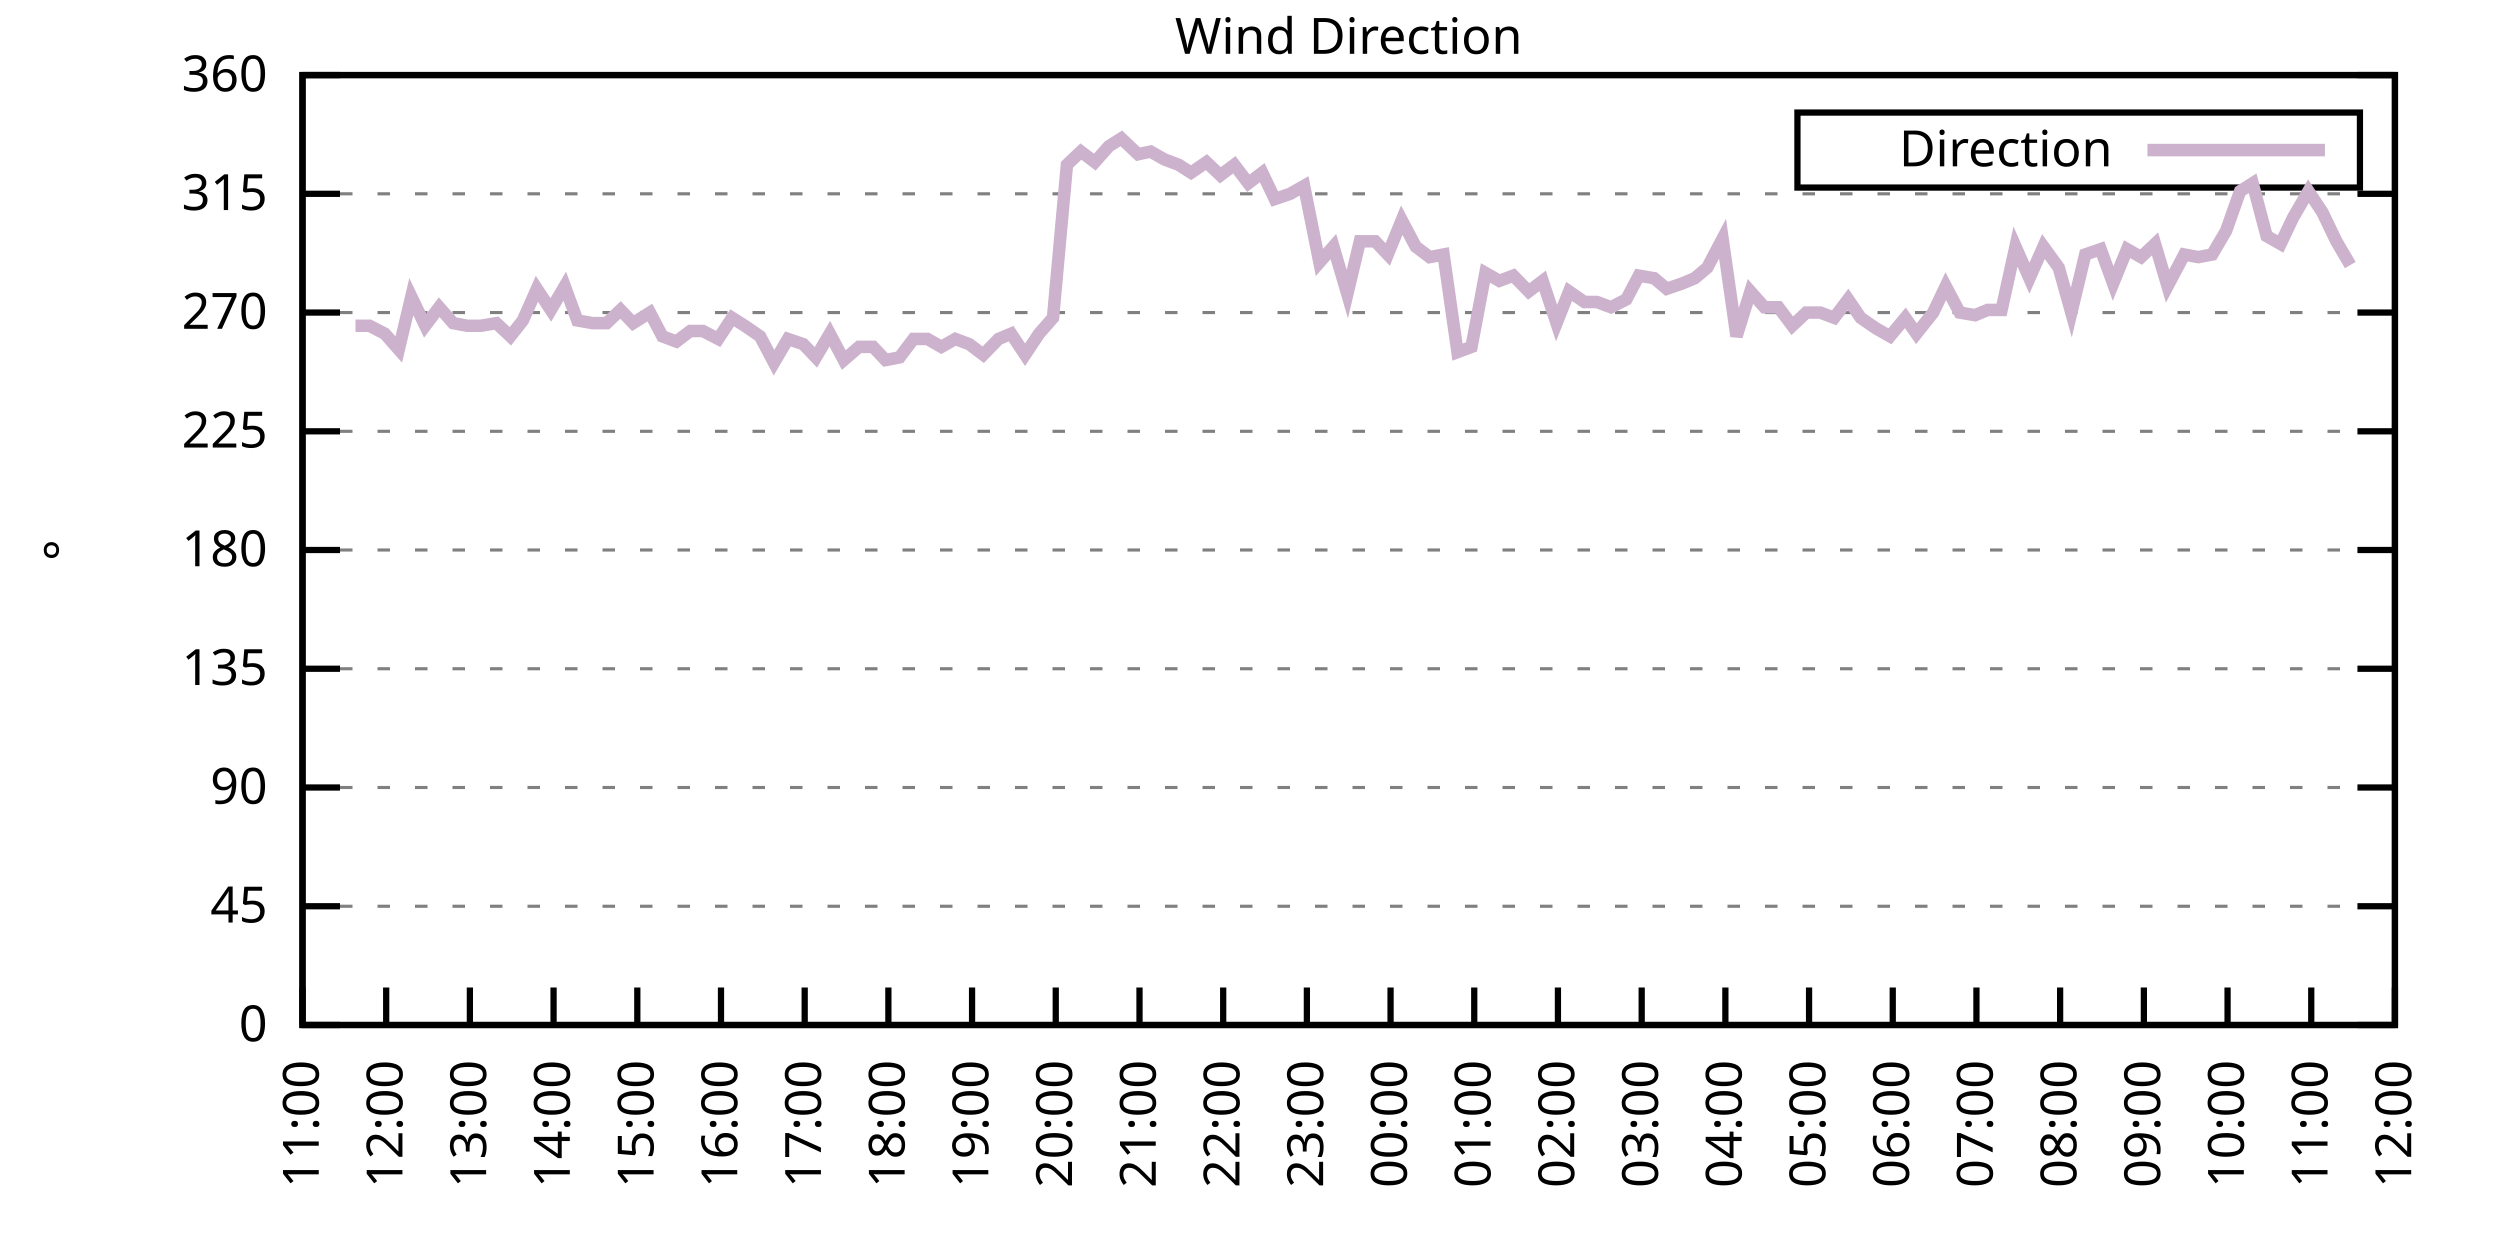
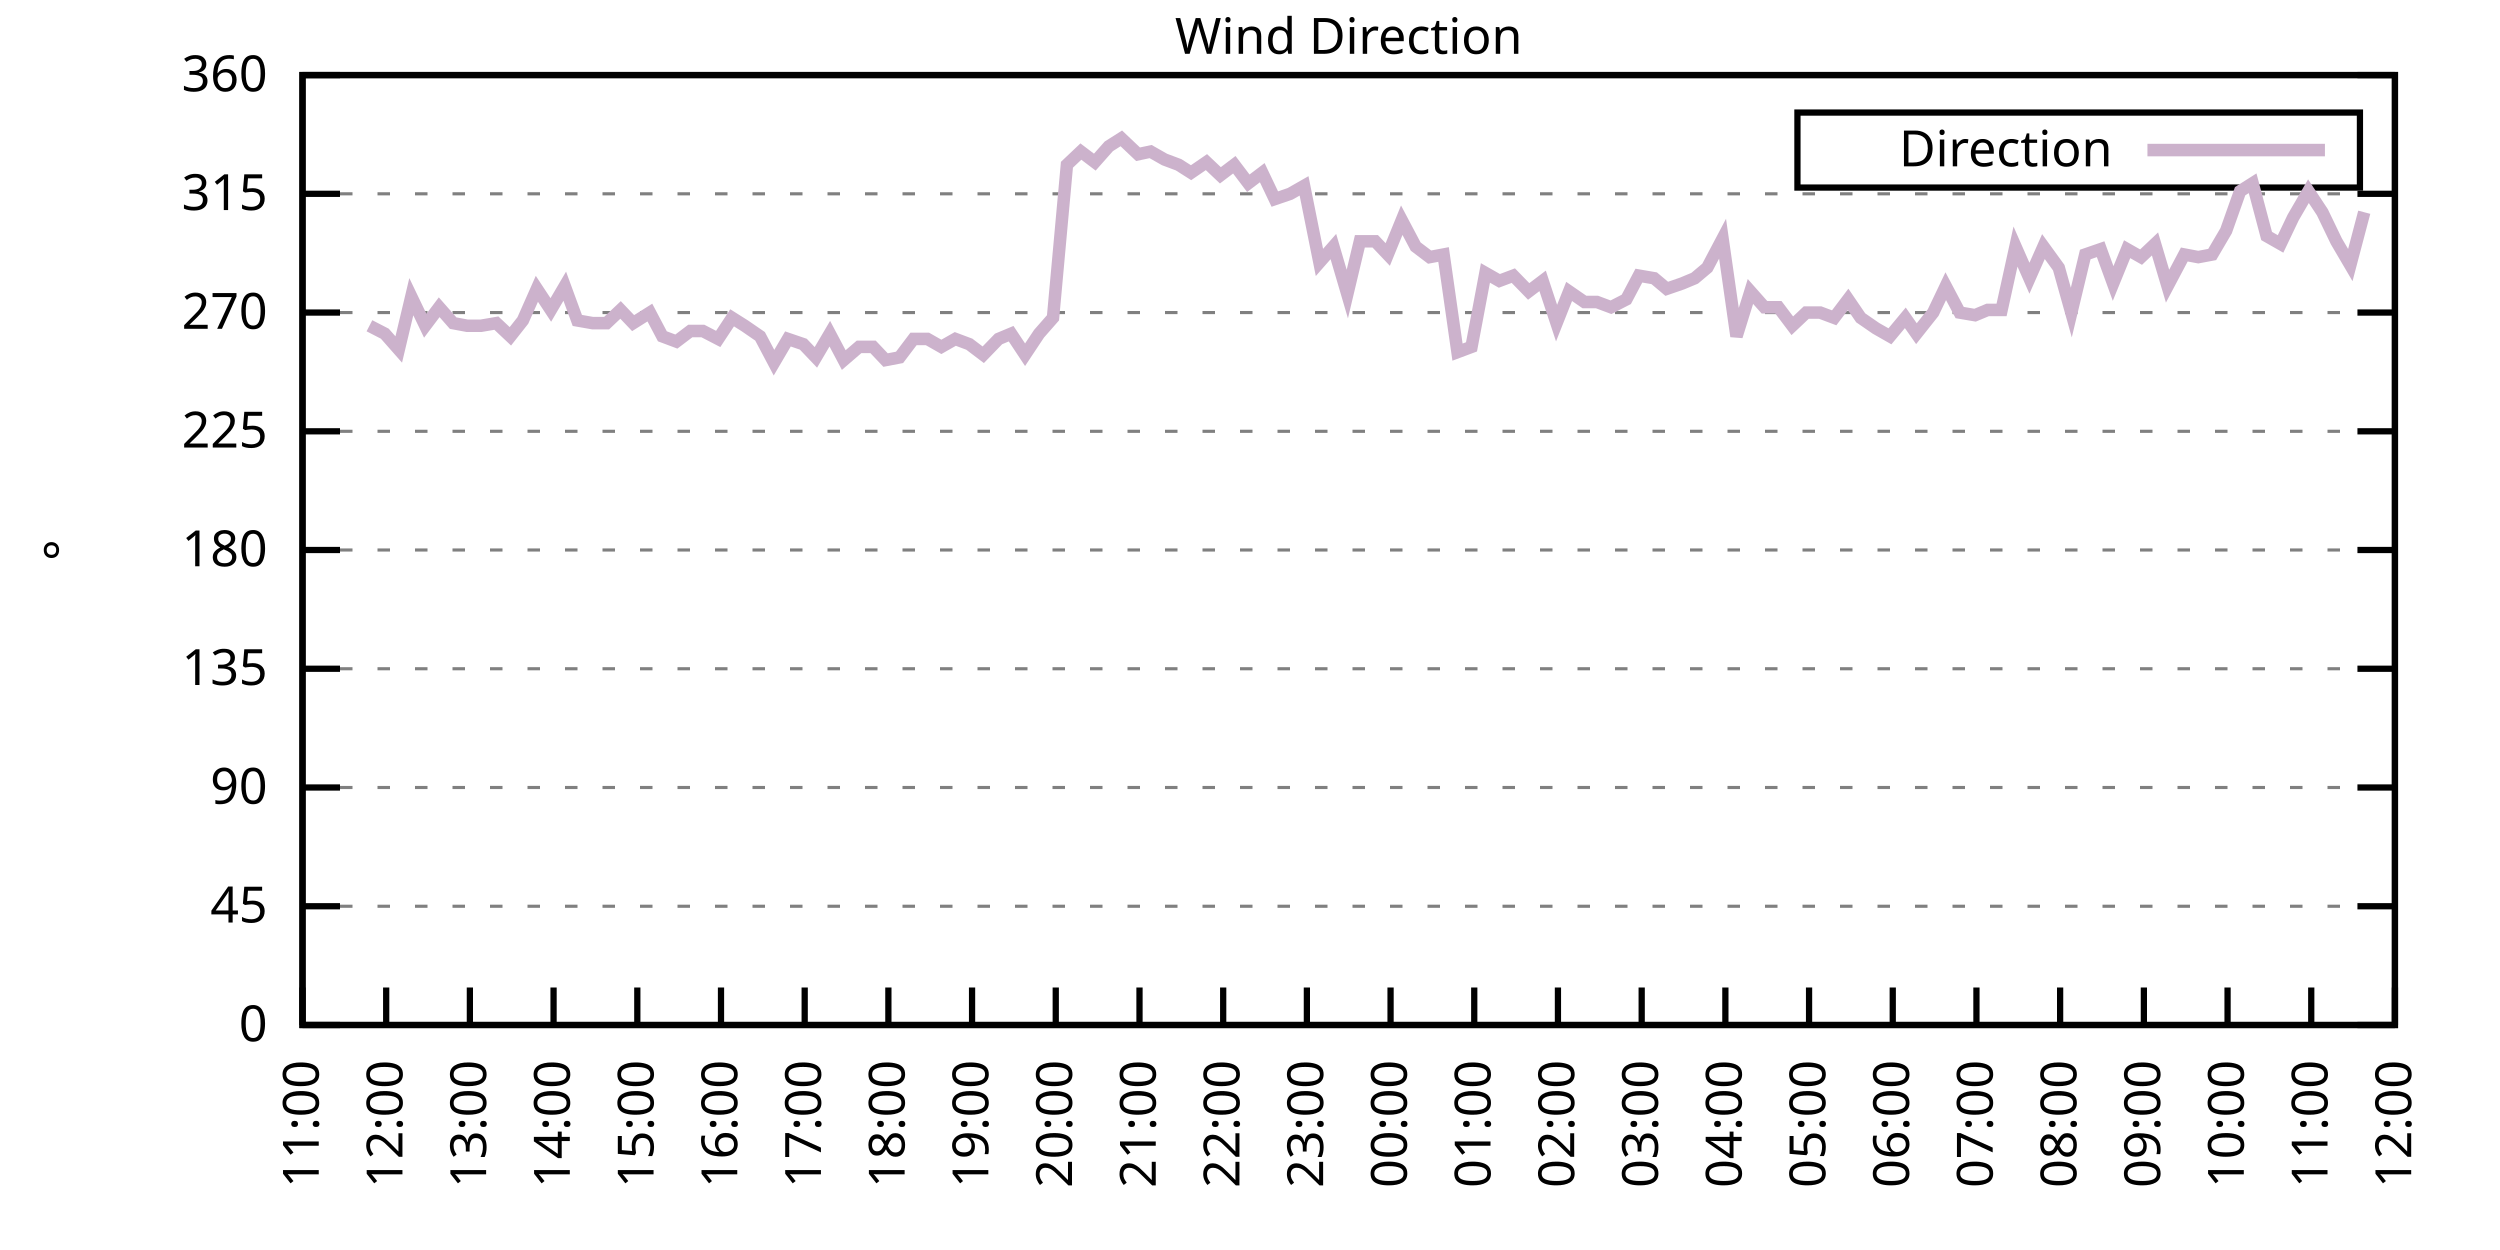
<svg xmlns="http://www.w3.org/2000/svg" xmlns:xlink="http://www.w3.org/1999/xlink" width="400" height="200" viewBox="0 0 400 200">
  <g id="gnuplot_canvas">
    <rect x="0" y="0" width="400" height="200" fill="none" />
    <defs>
      <circle id="gpDot" r="0.5" stroke-width="0.5" stroke="currentColor" />
      <path id="gpPt0" stroke-width="0.333" stroke="currentColor" d="M-1,0 h2 M0,-1 v2" />
      <path id="gpPt1" stroke-width="0.333" stroke="currentColor" d="M-1,-1 L1,1 M1,-1 L-1,1" />
      <path id="gpPt2" stroke-width="0.333" stroke="currentColor" d="M-1,0 L1,0 M0,-1 L0,1 M-1,-1 L1,1 M-1,1 L1,-1" />
      <rect id="gpPt3" stroke-width="0.333" stroke="currentColor" x="-1" y="-1" width="2" height="2" />
      <rect id="gpPt4" stroke-width="0.333" stroke="currentColor" fill="currentColor" x="-1" y="-1" width="2" height="2" />
      <circle id="gpPt5" stroke-width="0.333" stroke="currentColor" cx="0" cy="0" r="1" />
      <use xlink:href="#gpPt5" id="gpPt6" fill="currentColor" stroke="none" />
      <path id="gpPt7" stroke-width="0.333" stroke="currentColor" d="M0,-1.33 L-1.33,0.67 L1.33,0.67 z" />
      <use xlink:href="#gpPt7" id="gpPt8" fill="currentColor" stroke="none" />
      <use xlink:href="#gpPt7" id="gpPt9" stroke="currentColor" transform="rotate(180)" />
      <use xlink:href="#gpPt9" id="gpPt10" fill="currentColor" stroke="none" />
      <use xlink:href="#gpPt3" id="gpPt11" stroke="currentColor" transform="rotate(45)" />
      <use xlink:href="#gpPt11" id="gpPt12" fill="currentColor" stroke="none" />
      <path id="gpPt13" stroke-width="0.333" stroke="currentColor" d="M0,1.330 L1.265,0.411 L0.782,-1.067 L-0.782,-1.076 L-1.265,0.411 z" />
      <use xlink:href="#gpPt13" id="gpPt14" fill="currentColor" stroke="none" />
      <filter id="textbox" filterUnits="objectBoundingBox" x="0" y="0" height="1" width="1">
        <feFlood flood-color="white" flood-opacity="1" result="bgnd" />
        <feComposite in="SourceGraphic" in2="bgnd" operator="atop" />
      </filter>
      <filter id="greybox" filterUnits="objectBoundingBox" x="0" y="0" height="1" width="1">
        <feFlood flood-color="lightgrey" flood-opacity="1" result="grey" />
        <feComposite in="SourceGraphic" in2="grey" operator="atop" />
      </filter>
    </defs>
    <g fill="none" color="white" stroke="currentColor" stroke-width="1.00" stroke-linecap="butt" stroke-linejoin="miter">
</g>
    <g fill="none" color="black" stroke="currentColor" stroke-width="1.00" stroke-linecap="butt" stroke-linejoin="miter">
      <g stroke="none" shape-rendering="crispEdges">
        <polygon fill="rgb(255, 255, 255)" points="48.40,164.00 383.18,164.00 383.18,12.02 48.40,12.02 " />
      </g>
    </g>
    <g fill="none" color="black" stroke="currentColor" stroke-width="1.00" stroke-linecap="butt" stroke-linejoin="miter">
</g>
    <g fill="none" color="black" stroke="black" stroke-width="0.50" stroke-linecap="butt" stroke-linejoin="miter">
</g>
    <g fill="none" color="gray" stroke="currentColor" stroke-width="0.50" stroke-linecap="butt" stroke-linejoin="miter">
      <path stroke="gray" stroke-dasharray="2,4" class="gridline" d="M48.40,164.00 L383.19,164.00  " />
    </g>
    <g fill="none" color="gray" stroke="gray" stroke-width="1.00" stroke-linecap="butt" stroke-linejoin="miter">
</g>
    <g fill="none" color="black" stroke="currentColor" stroke-width="1.00" stroke-linecap="butt" stroke-linejoin="miter">
      <path stroke="black" d="M48.40,164.00 L54.40,164.00 M383.19,164.00 L377.19,164.00  " />
      <g transform="translate(42.80,166.60)" stroke="none" fill="black" font-family="Sans" font-size="8.00" text-anchor="end">
        <text>
          <tspan font-family="Sans"> 0</tspan>
        </text>
      </g>
    </g>
    <g fill="none" color="black" stroke="currentColor" stroke-width="1.00" stroke-linecap="butt" stroke-linejoin="miter">
</g>
    <g fill="none" color="black" stroke="black" stroke-width="0.50" stroke-linecap="butt" stroke-linejoin="miter">
</g>
    <g fill="none" color="gray" stroke="currentColor" stroke-width="0.50" stroke-linecap="butt" stroke-linejoin="miter">
      <path stroke="gray" stroke-dasharray="2,4" class="gridline" d="M48.40,145.00 L383.19,145.00  " />
    </g>
    <g fill="none" color="gray" stroke="gray" stroke-width="1.00" stroke-linecap="butt" stroke-linejoin="miter">
</g>
    <g fill="none" color="black" stroke="currentColor" stroke-width="1.00" stroke-linecap="butt" stroke-linejoin="miter">
      <path stroke="black" d="M48.40,145.00 L54.40,145.00 M383.19,145.00 L377.19,145.00  " />
      <g transform="translate(42.80,147.60)" stroke="none" fill="black" font-family="Sans" font-size="8.00" text-anchor="end">
        <text>
          <tspan font-family="Sans"> 45</tspan>
        </text>
      </g>
    </g>
    <g fill="none" color="black" stroke="currentColor" stroke-width="1.00" stroke-linecap="butt" stroke-linejoin="miter">
</g>
    <g fill="none" color="black" stroke="black" stroke-width="0.50" stroke-linecap="butt" stroke-linejoin="miter">
</g>
    <g fill="none" color="gray" stroke="currentColor" stroke-width="0.50" stroke-linecap="butt" stroke-linejoin="miter">
      <path stroke="gray" stroke-dasharray="2,4" class="gridline" d="M48.40,126.00 L383.19,126.00  " />
    </g>
    <g fill="none" color="gray" stroke="gray" stroke-width="1.00" stroke-linecap="butt" stroke-linejoin="miter">
</g>
    <g fill="none" color="black" stroke="currentColor" stroke-width="1.00" stroke-linecap="butt" stroke-linejoin="miter">
      <path stroke="black" d="M48.40,126.00 L54.40,126.00 M383.19,126.00 L377.19,126.00  " />
      <g transform="translate(42.80,128.60)" stroke="none" fill="black" font-family="Sans" font-size="8.00" text-anchor="end">
        <text>
          <tspan font-family="Sans"> 90</tspan>
        </text>
      </g>
    </g>
    <g fill="none" color="black" stroke="currentColor" stroke-width="1.00" stroke-linecap="butt" stroke-linejoin="miter">
</g>
    <g fill="none" color="black" stroke="black" stroke-width="0.50" stroke-linecap="butt" stroke-linejoin="miter">
</g>
    <g fill="none" color="gray" stroke="currentColor" stroke-width="0.50" stroke-linecap="butt" stroke-linejoin="miter">
      <path stroke="gray" stroke-dasharray="2,4" class="gridline" d="M48.40,107.00 L383.19,107.00  " />
    </g>
    <g fill="none" color="gray" stroke="gray" stroke-width="1.00" stroke-linecap="butt" stroke-linejoin="miter">
</g>
    <g fill="none" color="black" stroke="currentColor" stroke-width="1.00" stroke-linecap="butt" stroke-linejoin="miter">
      <path stroke="black" d="M48.40,107.00 L54.40,107.00 M383.19,107.00 L377.19,107.00  " />
      <g transform="translate(42.80,109.60)" stroke="none" fill="black" font-family="Sans" font-size="8.00" text-anchor="end">
        <text>
          <tspan font-family="Sans"> 135</tspan>
        </text>
      </g>
    </g>
    <g fill="none" color="black" stroke="currentColor" stroke-width="1.00" stroke-linecap="butt" stroke-linejoin="miter">
</g>
    <g fill="none" color="black" stroke="black" stroke-width="0.50" stroke-linecap="butt" stroke-linejoin="miter">
</g>
    <g fill="none" color="gray" stroke="currentColor" stroke-width="0.50" stroke-linecap="butt" stroke-linejoin="miter">
      <path stroke="gray" stroke-dasharray="2,4" class="gridline" d="M48.40,88.00 L383.19,88.00  " />
    </g>
    <g fill="none" color="gray" stroke="gray" stroke-width="1.00" stroke-linecap="butt" stroke-linejoin="miter">
</g>
    <g fill="none" color="black" stroke="currentColor" stroke-width="1.00" stroke-linecap="butt" stroke-linejoin="miter">
      <path stroke="black" d="M48.40,88.00 L54.40,88.00 M383.19,88.00 L377.19,88.00  " />
      <g transform="translate(42.80,90.60)" stroke="none" fill="black" font-family="Sans" font-size="8.00" text-anchor="end">
        <text>
          <tspan font-family="Sans"> 180</tspan>
        </text>
      </g>
    </g>
    <g fill="none" color="black" stroke="currentColor" stroke-width="1.00" stroke-linecap="butt" stroke-linejoin="miter">
</g>
    <g fill="none" color="black" stroke="black" stroke-width="0.50" stroke-linecap="butt" stroke-linejoin="miter">
</g>
    <g fill="none" color="gray" stroke="currentColor" stroke-width="0.50" stroke-linecap="butt" stroke-linejoin="miter">
      <path stroke="gray" stroke-dasharray="2,4" class="gridline" d="M48.40,69.01 L383.19,69.01  " />
    </g>
    <g fill="none" color="gray" stroke="gray" stroke-width="1.00" stroke-linecap="butt" stroke-linejoin="miter">
</g>
    <g fill="none" color="black" stroke="currentColor" stroke-width="1.00" stroke-linecap="butt" stroke-linejoin="miter">
      <path stroke="black" d="M48.40,69.01 L54.40,69.01 M383.19,69.01 L377.19,69.01  " />
      <g transform="translate(42.80,71.61)" stroke="none" fill="black" font-family="Sans" font-size="8.00" text-anchor="end">
        <text>
          <tspan font-family="Sans"> 225</tspan>
        </text>
      </g>
    </g>
    <g fill="none" color="black" stroke="currentColor" stroke-width="1.00" stroke-linecap="butt" stroke-linejoin="miter">
</g>
    <g fill="none" color="black" stroke="black" stroke-width="0.50" stroke-linecap="butt" stroke-linejoin="miter">
</g>
    <g fill="none" color="gray" stroke="currentColor" stroke-width="0.50" stroke-linecap="butt" stroke-linejoin="miter">
      <path stroke="gray" stroke-dasharray="2,4" class="gridline" d="M48.40,50.01 L383.19,50.01  " />
    </g>
    <g fill="none" color="gray" stroke="gray" stroke-width="1.00" stroke-linecap="butt" stroke-linejoin="miter">
</g>
    <g fill="none" color="black" stroke="currentColor" stroke-width="1.00" stroke-linecap="butt" stroke-linejoin="miter">
      <path stroke="black" d="M48.40,50.01 L54.40,50.01 M383.19,50.01 L377.19,50.01  " />
      <g transform="translate(42.80,52.61)" stroke="none" fill="black" font-family="Sans" font-size="8.00" text-anchor="end">
        <text>
          <tspan font-family="Sans"> 270</tspan>
        </text>
      </g>
    </g>
    <g fill="none" color="black" stroke="currentColor" stroke-width="1.00" stroke-linecap="butt" stroke-linejoin="miter">
</g>
    <g fill="none" color="black" stroke="black" stroke-width="0.50" stroke-linecap="butt" stroke-linejoin="miter">
</g>
    <g fill="none" color="gray" stroke="currentColor" stroke-width="0.50" stroke-linecap="butt" stroke-linejoin="miter">
      <path stroke="gray" stroke-dasharray="2,4" class="gridline" d="M48.40,31.01 L383.19,31.01  " />
    </g>
    <g fill="none" color="gray" stroke="gray" stroke-width="1.00" stroke-linecap="butt" stroke-linejoin="miter">
</g>
    <g fill="none" color="black" stroke="currentColor" stroke-width="1.00" stroke-linecap="butt" stroke-linejoin="miter">
      <path stroke="black" d="M48.40,31.01 L54.40,31.01 M383.19,31.01 L377.19,31.01  " />
      <g transform="translate(42.80,33.61)" stroke="none" fill="black" font-family="Sans" font-size="8.00" text-anchor="end">
        <text>
          <tspan font-family="Sans"> 315</tspan>
        </text>
      </g>
    </g>
    <g fill="none" color="black" stroke="currentColor" stroke-width="1.00" stroke-linecap="butt" stroke-linejoin="miter">
</g>
    <g fill="none" color="black" stroke="black" stroke-width="0.50" stroke-linecap="butt" stroke-linejoin="miter">
</g>
    <g fill="none" color="gray" stroke="currentColor" stroke-width="0.50" stroke-linecap="butt" stroke-linejoin="miter">
      <path stroke="gray" stroke-dasharray="2,4" class="gridline" d="M48.40,12.01 L383.19,12.01  " />
    </g>
    <g fill="none" color="gray" stroke="gray" stroke-width="1.00" stroke-linecap="butt" stroke-linejoin="miter">
</g>
    <g fill="none" color="black" stroke="currentColor" stroke-width="1.00" stroke-linecap="butt" stroke-linejoin="miter">
      <path stroke="black" d="M48.40,12.01 L54.40,12.01 M383.19,12.01 L377.19,12.01  " />
      <g transform="translate(42.80,14.61)" stroke="none" fill="black" font-family="Sans" font-size="8.00" text-anchor="end">
        <text>
          <tspan font-family="Sans"> 360</tspan>
        </text>
      </g>
    </g>
    <g fill="none" color="black" stroke="currentColor" stroke-width="1.00" stroke-linecap="butt" stroke-linejoin="miter">
      <path stroke="black" d="M48.40,164.00 L48.40,158.00  " />
      <g transform="translate(51.00,169.60) rotate(270.00)" stroke="none" fill="black" font-family="Sans" font-size="8.00" text-anchor="end">
        <text>
          <tspan font-family="Sans">11:00</tspan>
        </text>
      </g>
    </g>
    <g fill="none" color="black" stroke="currentColor" stroke-width="1.00" stroke-linecap="butt" stroke-linejoin="miter">
      <path stroke="black" d="M61.79,164.00 L61.79,158.00  " />
      <g transform="translate(64.39,169.60) rotate(270.00)" stroke="none" fill="black" font-family="Sans" font-size="8.00" text-anchor="end">
        <text>
          <tspan font-family="Sans">12:00</tspan>
        </text>
      </g>
    </g>
    <g fill="none" color="black" stroke="currentColor" stroke-width="1.00" stroke-linecap="butt" stroke-linejoin="miter">
      <path stroke="black" d="M75.18,164.00 L75.18,158.00  " />
      <g transform="translate(77.78,169.60) rotate(270.00)" stroke="none" fill="black" font-family="Sans" font-size="8.00" text-anchor="end">
        <text>
          <tspan font-family="Sans">13:00</tspan>
        </text>
      </g>
    </g>
    <g fill="none" color="black" stroke="currentColor" stroke-width="1.00" stroke-linecap="butt" stroke-linejoin="miter">
      <path stroke="black" d="M88.57,164.00 L88.57,158.00  " />
      <g transform="translate(91.17,169.60) rotate(270.00)" stroke="none" fill="black" font-family="Sans" font-size="8.00" text-anchor="end">
        <text>
          <tspan font-family="Sans">14:00</tspan>
        </text>
      </g>
    </g>
    <g fill="none" color="black" stroke="currentColor" stroke-width="1.00" stroke-linecap="butt" stroke-linejoin="miter">
      <path stroke="black" d="M101.97,164.00 L101.97,158.00  " />
      <g transform="translate(104.57,169.60) rotate(270.00)" stroke="none" fill="black" font-family="Sans" font-size="8.00" text-anchor="end">
        <text>
          <tspan font-family="Sans">15:00</tspan>
        </text>
      </g>
    </g>
    <g fill="none" color="black" stroke="currentColor" stroke-width="1.00" stroke-linecap="butt" stroke-linejoin="miter">
      <path stroke="black" d="M115.36,164.00 L115.36,158.00  " />
      <g transform="translate(117.96,169.60) rotate(270.00)" stroke="none" fill="black" font-family="Sans" font-size="8.00" text-anchor="end">
        <text>
          <tspan font-family="Sans">16:00</tspan>
        </text>
      </g>
    </g>
    <g fill="none" color="black" stroke="currentColor" stroke-width="1.00" stroke-linecap="butt" stroke-linejoin="miter">
      <path stroke="black" d="M128.75,164.00 L128.75,158.00  " />
      <g transform="translate(131.35,169.60) rotate(270.00)" stroke="none" fill="black" font-family="Sans" font-size="8.00" text-anchor="end">
        <text>
          <tspan font-family="Sans">17:00</tspan>
        </text>
      </g>
    </g>
    <g fill="none" color="black" stroke="currentColor" stroke-width="1.00" stroke-linecap="butt" stroke-linejoin="miter">
      <path stroke="black" d="M142.14,164.00 L142.14,158.00  " />
      <g transform="translate(144.74,169.60) rotate(270.00)" stroke="none" fill="black" font-family="Sans" font-size="8.00" text-anchor="end">
        <text>
          <tspan font-family="Sans">18:00</tspan>
        </text>
      </g>
    </g>
    <g fill="none" color="black" stroke="currentColor" stroke-width="1.00" stroke-linecap="butt" stroke-linejoin="miter">
      <path stroke="black" d="M155.53,164.00 L155.53,158.00  " />
      <g transform="translate(158.13,169.60) rotate(270.00)" stroke="none" fill="black" font-family="Sans" font-size="8.00" text-anchor="end">
        <text>
          <tspan font-family="Sans">19:00</tspan>
        </text>
      </g>
    </g>
    <g fill="none" color="black" stroke="currentColor" stroke-width="1.00" stroke-linecap="butt" stroke-linejoin="miter">
      <path stroke="black" d="M168.92,164.00 L168.92,158.00  " />
      <g transform="translate(171.52,169.60) rotate(270.00)" stroke="none" fill="black" font-family="Sans" font-size="8.00" text-anchor="end">
        <text>
          <tspan font-family="Sans">20:00</tspan>
        </text>
      </g>
    </g>
    <g fill="none" color="black" stroke="currentColor" stroke-width="1.00" stroke-linecap="butt" stroke-linejoin="miter">
      <path stroke="black" d="M182.32,164.00 L182.32,158.00  " />
      <g transform="translate(184.92,169.60) rotate(270.00)" stroke="none" fill="black" font-family="Sans" font-size="8.00" text-anchor="end">
        <text>
          <tspan font-family="Sans">21:00</tspan>
        </text>
      </g>
    </g>
    <g fill="none" color="black" stroke="currentColor" stroke-width="1.00" stroke-linecap="butt" stroke-linejoin="miter">
      <path stroke="black" d="M195.71,164.00 L195.71,158.00  " />
      <g transform="translate(198.31,169.60) rotate(270.00)" stroke="none" fill="black" font-family="Sans" font-size="8.00" text-anchor="end">
        <text>
          <tspan font-family="Sans">22:00</tspan>
        </text>
      </g>
    </g>
    <g fill="none" color="black" stroke="currentColor" stroke-width="1.00" stroke-linecap="butt" stroke-linejoin="miter">
      <path stroke="black" d="M209.10,164.00 L209.10,158.00  " />
      <g transform="translate(211.70,169.60) rotate(270.00)" stroke="none" fill="black" font-family="Sans" font-size="8.00" text-anchor="end">
        <text>
          <tspan font-family="Sans">23:00</tspan>
        </text>
      </g>
    </g>
    <g fill="none" color="black" stroke="currentColor" stroke-width="1.00" stroke-linecap="butt" stroke-linejoin="miter">
      <path stroke="black" d="M222.49,164.00 L222.49,158.00  " />
      <g transform="translate(225.09,169.60) rotate(270.00)" stroke="none" fill="black" font-family="Sans" font-size="8.00" text-anchor="end">
        <text>
          <tspan font-family="Sans">00:00</tspan>
        </text>
      </g>
    </g>
    <g fill="none" color="black" stroke="currentColor" stroke-width="1.00" stroke-linecap="butt" stroke-linejoin="miter">
      <path stroke="black" d="M235.88,164.00 L235.88,158.00  " />
      <g transform="translate(238.48,169.60) rotate(270.00)" stroke="none" fill="black" font-family="Sans" font-size="8.00" text-anchor="end">
        <text>
          <tspan font-family="Sans">01:00</tspan>
        </text>
      </g>
    </g>
    <g fill="none" color="black" stroke="currentColor" stroke-width="1.00" stroke-linecap="butt" stroke-linejoin="miter">
      <path stroke="black" d="M249.27,164.00 L249.27,158.00  " />
      <g transform="translate(251.87,169.60) rotate(270.00)" stroke="none" fill="black" font-family="Sans" font-size="8.00" text-anchor="end">
        <text>
          <tspan font-family="Sans">02:00</tspan>
        </text>
      </g>
    </g>
    <g fill="none" color="black" stroke="currentColor" stroke-width="1.00" stroke-linecap="butt" stroke-linejoin="miter">
      <path stroke="black" d="M262.67,164.00 L262.67,158.00  " />
      <g transform="translate(265.27,169.60) rotate(270.00)" stroke="none" fill="black" font-family="Sans" font-size="8.00" text-anchor="end">
        <text>
          <tspan font-family="Sans">03:00</tspan>
        </text>
      </g>
    </g>
    <g fill="none" color="black" stroke="currentColor" stroke-width="1.00" stroke-linecap="butt" stroke-linejoin="miter">
      <path stroke="black" d="M276.06,164.00 L276.06,158.00  " />
      <g transform="translate(278.66,169.60) rotate(270.00)" stroke="none" fill="black" font-family="Sans" font-size="8.00" text-anchor="end">
        <text>
          <tspan font-family="Sans">04:00</tspan>
        </text>
      </g>
    </g>
    <g fill="none" color="black" stroke="currentColor" stroke-width="1.00" stroke-linecap="butt" stroke-linejoin="miter">
      <path stroke="black" d="M289.45,164.00 L289.45,158.00  " />
      <g transform="translate(292.05,169.60) rotate(270.00)" stroke="none" fill="black" font-family="Sans" font-size="8.00" text-anchor="end">
        <text>
          <tspan font-family="Sans">05:00</tspan>
        </text>
      </g>
    </g>
    <g fill="none" color="black" stroke="currentColor" stroke-width="1.00" stroke-linecap="butt" stroke-linejoin="miter">
      <path stroke="black" d="M302.84,164.00 L302.84,158.00  " />
      <g transform="translate(305.44,169.60) rotate(270.00)" stroke="none" fill="black" font-family="Sans" font-size="8.00" text-anchor="end">
        <text>
          <tspan font-family="Sans">06:00</tspan>
        </text>
      </g>
    </g>
    <g fill="none" color="black" stroke="currentColor" stroke-width="1.00" stroke-linecap="butt" stroke-linejoin="miter">
      <path stroke="black" d="M316.23,164.00 L316.23,158.00  " />
      <g transform="translate(318.83,169.60) rotate(270.00)" stroke="none" fill="black" font-family="Sans" font-size="8.00" text-anchor="end">
        <text>
          <tspan font-family="Sans">07:00</tspan>
        </text>
      </g>
    </g>
    <g fill="none" color="black" stroke="currentColor" stroke-width="1.00" stroke-linecap="butt" stroke-linejoin="miter">
      <path stroke="black" d="M329.62,164.00 L329.62,158.00  " />
      <g transform="translate(332.22,169.60) rotate(270.00)" stroke="none" fill="black" font-family="Sans" font-size="8.00" text-anchor="end">
        <text>
          <tspan font-family="Sans">08:00</tspan>
        </text>
      </g>
    </g>
    <g fill="none" color="black" stroke="currentColor" stroke-width="1.00" stroke-linecap="butt" stroke-linejoin="miter">
      <path stroke="black" d="M343.02,164.00 L343.02,158.00  " />
      <g transform="translate(345.62,169.60) rotate(270.00)" stroke="none" fill="black" font-family="Sans" font-size="8.00" text-anchor="end">
        <text>
          <tspan font-family="Sans">09:00</tspan>
        </text>
      </g>
    </g>
    <g fill="none" color="black" stroke="currentColor" stroke-width="1.00" stroke-linecap="butt" stroke-linejoin="miter">
      <path stroke="black" d="M356.41,164.00 L356.41,158.00  " />
      <g transform="translate(359.01,169.60) rotate(270.00)" stroke="none" fill="black" font-family="Sans" font-size="8.00" text-anchor="end">
        <text>
          <tspan font-family="Sans">10:00</tspan>
        </text>
      </g>
    </g>
    <g fill="none" color="black" stroke="currentColor" stroke-width="1.00" stroke-linecap="butt" stroke-linejoin="miter">
      <path stroke="black" d="M369.80,164.00 L369.80,158.00  " />
      <g transform="translate(372.40,169.60) rotate(270.00)" stroke="none" fill="black" font-family="Sans" font-size="8.00" text-anchor="end">
        <text>
          <tspan font-family="Sans">11:00</tspan>
        </text>
      </g>
    </g>
    <g fill="none" color="black" stroke="currentColor" stroke-width="1.00" stroke-linecap="butt" stroke-linejoin="miter">
      <path stroke="black" d="M383.19,164.00 L383.19,158.00  " />
      <g transform="translate(385.79,169.60) rotate(270.00)" stroke="none" fill="black" font-family="Sans" font-size="8.00" text-anchor="end">
        <text>
          <tspan font-family="Sans">12:00</tspan>
        </text>
      </g>
    </g>
    <g fill="none" color="black" stroke="currentColor" stroke-width="1.00" stroke-linecap="butt" stroke-linejoin="miter">
</g>
    <g fill="none" color="black" stroke="currentColor" stroke-width="1.00" stroke-linecap="butt" stroke-linejoin="miter">
      <path stroke="black" d="M48.40,12.01 L48.40,164.00 L383.19,164.00 L383.19,12.01 L48.40,12.01 Z  " />
    </g>
    <g fill="none" color="black" stroke="currentColor" stroke-width="1.00" stroke-linecap="butt" stroke-linejoin="miter">
</g>
    <g fill="none" color="black" stroke="currentColor" stroke-width="1.00" stroke-linecap="butt" stroke-linejoin="miter">
      <path stroke="black" d="M287.59,30.01 L287.59,18.01 L377.59,18.01 L377.59,30.01 L287.59,30.01 Z  " />
    </g>
    <g id="Wind_direction_plot_1">
      <g fill="none" color="white" stroke="black" stroke-width="2.00" stroke-linecap="butt" stroke-linejoin="miter">
</g>
      <g fill="none" color="black" stroke="currentColor" stroke-width="2.00" stroke-linecap="butt" stroke-linejoin="miter">
        <g transform="translate(337.99,26.61)" stroke="none" fill="black" font-family="Sans" font-size="8.00" text-anchor="end">
          <text>
            <tspan font-family="Sans">Direction</tspan>
          </text>
        </g>
      </g>
      <g fill="none" color="black" stroke="currentColor" stroke-width="2.00" stroke-linecap="butt" stroke-linejoin="miter">
-         <path stroke="rgb(204, 178, 204)" d="M343.59,24.01 L371.99,24.01 M56.88,52.12 L59.11,52.12 L61.57,53.39 L63.80,55.92 L65.81,47.47 L68.04,52.12   L70.27,49.16 L72.50,51.70 L74.74,52.12 L76.97,52.12 L79.42,51.70 L81.66,53.81 L83.66,51.27 L85.90,46.21   L88.13,49.59 L90.36,45.79 L92.37,51.27 L94.82,51.70 L97.06,51.70 L99.29,49.59 L101.30,51.70 L103.98,50.01   L105.98,53.81 L108.22,54.65 L110.45,52.96 L112.46,52.96 L114.91,54.23 L117.14,50.85 L119.15,52.12 L121.61,53.81   L123.84,58.03 L126.07,54.23 L128.53,55.07 L130.54,57.18 L132.77,53.39 L135.00,57.61 L137.45,55.50 L139.69,55.50   L141.69,57.61 L143.93,57.18 L146.16,54.23 L148.39,54.23 L150.62,55.50 L152.85,54.23 L155.09,55.07 L157.32,56.76   L159.77,54.23 L161.78,53.39 L164.01,56.76 L166.25,53.39 L168.48,50.85 L170.71,26.36 L172.94,24.25 L175.17,25.94   L177.41,23.41 L179.41,22.14 L182.09,24.68 L184.10,24.25 L186.33,25.52 L188.57,26.36 L190.57,27.63 L193.03,25.94   L195.26,28.05 L197.49,26.36 L199.73,29.32 L201.96,27.63 L203.97,31.85 L206.42,31.01 L208.65,29.74 L211.11,41.99   L213.34,39.45 L215.57,47.05 L217.58,38.61 L220.04,38.61 L222.04,40.72 L224.28,35.23 L226.51,39.45 L228.74,41.14   L230.97,40.72 L233.20,56.34 L235.44,55.50 L237.67,43.67 L239.90,44.94 L242.13,44.10 L244.59,46.63 L246.82,44.94   L249.05,51.70 L251.06,46.63 L253.51,48.32 L255.52,48.32 L257.76,49.16 L260.21,47.90 L262.22,44.10 L264.67,44.52   L266.68,46.21 L269.14,45.36 L271.15,44.52 L273.16,42.83 L275.61,38.19 L277.84,53.81 L280.07,46.63 L282.31,49.16   L284.54,49.16 L286.77,52.12 L289.00,50.01 L291.23,50.01 L293.47,50.85 L295.70,47.90 L297.71,50.85 L300.16,52.54   L302.39,53.81 L304.85,50.85 L306.63,53.39 L309.31,50.01 L311.32,45.79 L313.55,50.01 L316.01,50.43 L318.02,49.59   L320.25,49.59 L322.48,39.45 L324.71,44.52 L326.95,39.45 L329.40,42.83 L331.41,50.01 L333.64,40.72 L336.10,39.87   L338.10,45.36 L340.34,39.87 L342.57,41.14 L344.80,39.03 L346.81,45.79 L349.49,40.72 L351.72,41.14 L353.95,40.72   L356.18,36.92 L358.42,30.59 L360.42,29.32 L362.66,37.76 L364.89,39.03 L366.90,34.81 L369.35,30.59 L371.58,33.96   L373.82,38.61 L376.05,42.41  " />
+         <path stroke="rgb(204, 178, 204)" d="M343.59,24.01 L371.99,24.01 M59.11,52.12 L61.57,53.39 L63.80,55.92 L65.81,47.47 L68.04,52.12 L70.27,49.16   L72.50,51.70 L74.74,52.12 L76.97,52.12 L79.42,51.70 L81.66,53.81 L83.66,51.27 L85.90,46.21 L88.13,49.59   L90.36,45.79 L92.37,51.27 L94.82,51.70 L97.06,51.70 L99.29,49.59 L101.30,51.70 L103.98,50.01 L105.98,53.81   L108.22,54.65 L110.45,52.96 L112.46,52.96 L114.91,54.23 L117.14,50.85 L119.15,52.12 L121.61,53.81 L123.84,58.03   L126.07,54.23 L128.53,55.07 L130.54,57.18 L132.77,53.39 L135.00,57.61 L137.45,55.50 L139.69,55.50 L141.69,57.61   L143.93,57.18 L146.16,54.23 L148.39,54.23 L150.62,55.50 L152.85,54.23 L155.09,55.07 L157.32,56.76 L159.77,54.23   L161.78,53.39 L164.01,56.76 L166.25,53.39 L168.48,50.85 L170.71,26.36 L172.94,24.25 L175.17,25.94 L177.41,23.41   L179.41,22.14 L182.09,24.68 L184.10,24.25 L186.33,25.52 L188.57,26.36 L190.57,27.63 L193.03,25.94 L195.26,28.05   L197.49,26.36 L199.73,29.32 L201.96,27.63 L203.97,31.85 L206.42,31.01 L208.65,29.74 L211.11,41.99 L213.34,39.45   L215.57,47.05 L217.58,38.61 L220.04,38.61 L222.04,40.72 L224.28,35.23 L226.51,39.45 L228.74,41.14 L230.97,40.72   L233.20,56.34 L235.44,55.50 L237.67,43.67 L239.90,44.94 L242.13,44.10 L244.59,46.63 L246.82,44.94 L249.05,51.70   L251.06,46.63 L253.51,48.32 L255.52,48.32 L257.76,49.16 L260.21,47.90 L262.22,44.10 L264.67,44.52 L266.68,46.21   L269.14,45.36 L271.15,44.52 L273.16,42.83 L275.61,38.19 L277.84,53.81 L280.07,46.63 L282.31,49.16 L284.54,49.16   L286.77,52.12 L289.00,50.01 L291.23,50.01 L293.47,50.85 L295.70,47.90 L297.71,50.85 L300.16,52.54 L302.39,53.81   L304.85,50.85 L306.63,53.39 L309.31,50.01 L311.32,45.79 L313.55,50.01 L316.01,50.43 L318.02,49.59 L320.25,49.59   L322.48,39.45 L324.71,44.52 L326.95,39.45 L329.40,42.83 L331.41,50.01 L333.64,40.72 L336.10,39.87 L338.10,45.36   L340.34,39.87 L342.57,41.14 L344.80,39.03 L346.81,45.79 L349.49,40.72 L351.72,41.14 L353.95,40.72 L356.18,36.92   L358.42,30.59 L360.42,29.32 L362.66,37.76 L364.89,39.03 L366.90,34.81 L369.35,30.59 L371.58,33.96 L373.82,38.61   L376.05,42.41 L378.28,33.96  " />
      </g>
    </g>
    <g fill="none" color="black" stroke="currentColor" stroke-width="2.00" stroke-linecap="butt" stroke-linejoin="miter">
</g>
    <g fill="none" color="black" stroke="black" stroke-width="1.00" stroke-linecap="butt" stroke-linejoin="miter">
</g>
    <g fill="none" color="black" stroke="currentColor" stroke-width="1.00" stroke-linecap="butt" stroke-linejoin="miter">
      <path stroke="black" d="M48.40,12.01 L48.40,164.00 L383.19,164.00 L383.19,12.01 L48.40,12.01 Z  " />
      <g transform="translate(12.80,88.01) rotate(270.00)" stroke="none" fill="black" font-family="Sans" font-size="8.00" text-anchor="middle">
        <text>
          <tspan font-family="Sans">°</tspan>
        </text>
      </g>
    </g>
    <g fill="none" color="black" stroke="currentColor" stroke-width="1.00" stroke-linecap="butt" stroke-linejoin="miter">
</g>
    <g fill="none" color="black" stroke="currentColor" stroke-width="1.00" stroke-linecap="butt" stroke-linejoin="miter">
      <g transform="translate(215.79,8.61)" stroke="none" fill="black" font-family="Sans" font-size="8.00" text-anchor="middle">
        <text>
          <tspan font-family="Sans">Wind Direction</tspan>
        </text>
      </g>
    </g>
    <g fill="none" color="black" stroke="currentColor" stroke-width="1.00" stroke-linecap="butt" stroke-linejoin="miter">
</g>
  </g>
</svg>
